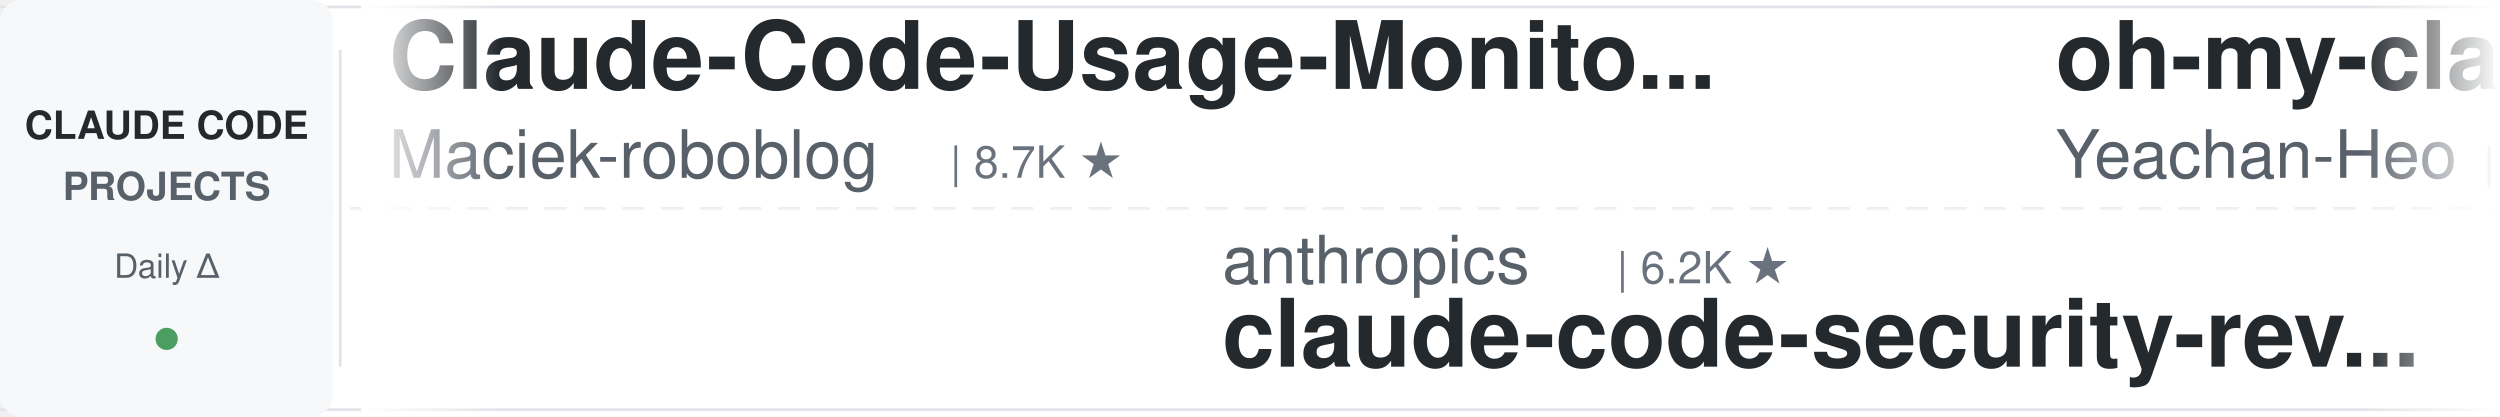
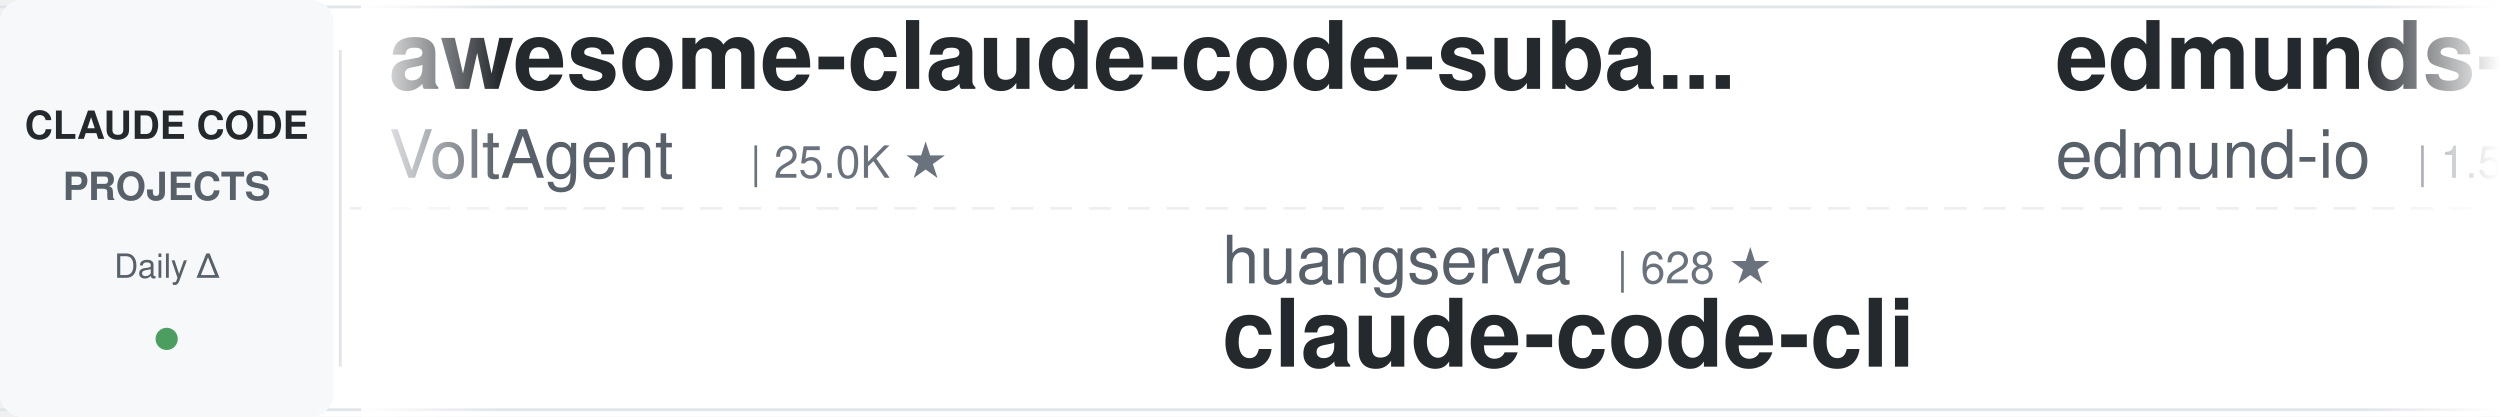
<svg xmlns="http://www.w3.org/2000/svg" width="900" height="150">
  <defs>
    <linearGradient id="leftFade" x1="0%" y1="0%" x2="100%" y2="0%">
      <stop offset="0%" style="stop-color:#ffffff;stop-opacity:1" />
      <stop offset="100%" style="stop-color:#ffffff;stop-opacity:0" />
    </linearGradient>
    <linearGradient id="rightFade" x1="0%" y1="0%" x2="100%" y2="0%">
      <stop offset="0%" style="stop-color:#ffffff;stop-opacity:0" />
      <stop offset="100%" style="stop-color:#ffffff;stop-opacity:1" />
    </linearGradient>
  </defs>
  <rect width="900" height="150" fill="#ffffff" rx="8" />
  <rect x="0" y="2" width="900" height="1" fill="#e1e4e8" />
  <rect x="0" y="147" width="900" height="1" fill="#e1e4e8" />
  <line x1="0" y1="75" x2="900" y2="75" stroke="#e1e4e8" stroke-width="1" stroke-dasharray="8 6" opacity="0.6" />
  <rect x="0" y="0" width="120" height="150" fill="#f6f8fa" rx="8" />
  <text x="60" y="50" font-family="-apple-system, BlinkMacSystemFont, 'Segoe UI', Helvetica, Arial, sans-serif" font-size="14" font-weight="600" fill="#24292e" text-anchor="middle">CLAUDE CODE</text>
  <text x="60" y="72" font-family="-apple-system, BlinkMacSystemFont, 'Segoe UI', Helvetica, Arial, sans-serif" font-size="14" font-weight="600" fill="#586069" text-anchor="middle">PROJECTS</text>
  <text x="60" y="100" font-family="-apple-system, BlinkMacSystemFont, 'Segoe UI', Helvetica, Arial, sans-serif" font-size="12" font-weight="500" fill="#586069" text-anchor="middle">Daily Δ</text>
  <circle cx="60" cy="122" r="4" fill="#22863a" opacity="0.8" />
  <rect x="122" y="18" width="1" height="114" fill="#e1e4e8" />
  <clipPath id="tickerClip">
    <rect x="130" y="0" width="770" height="150" />
  </clipPath>
  <g clip-path="url(#tickerClip)">
    <g id="tickerItems">
      <animateTransform attributeName="transform" attributeType="XML" type="translate" from="0 0" to="-3000 0" dur="54s" repeatCount="indefinite" />
      <g transform="translate(0, 0)">
-         <text x="140" y="32" font-family="-apple-system, BlinkMacSystemFont, 'Segoe UI', Helvetica, Arial, sans-serif" font-size="34" font-weight="600" fill="#24292e">Claude-Code-Usage-Monito...</text>
-         <text x="140" y="64" font-family="-apple-system, BlinkMacSystemFont, 'Segoe UI', Helvetica, Arial, sans-serif" font-size="24" font-weight="400" fill="#586069">Maciek-roboblog</text>
-         <text x="342" y="64" font-family="-apple-system, BlinkMacSystemFont, 'Segoe UI', Helvetica, Arial, sans-serif" font-size="16" font-weight="500" fill="#6a737d">| 8.7K ★</text>
+         <text x="140" y="32" font-family="-apple-system, BlinkMacSystemFont, 'Segoe UI', Helvetica, Arial, sans-serif" font-size="34" font-weight="600" fill="#24292e">awesome-claude-code-suba...</text>
+         <text x="140" y="64" font-family="-apple-system, BlinkMacSystemFont, 'Segoe UI', Helvetica, Arial, sans-serif" font-size="24" font-weight="400" fill="#586069">VoltAgent</text>
+         <text x="270" y="64" font-family="-apple-system, BlinkMacSystemFont, 'Segoe UI', Helvetica, Arial, sans-serif" font-size="16" font-weight="500" fill="#6a737d">| 25.0K ★</text>
      </g>
      <g transform="translate(300, 0)">
-         <text x="140" y="102" font-family="-apple-system, BlinkMacSystemFont, 'Segoe UI', Helvetica, Arial, sans-serif" font-size="24" font-weight="400" fill="#586069">anthropics</text>
-         <text x="282" y="102" font-family="-apple-system, BlinkMacSystemFont, 'Segoe UI', Helvetica, Arial, sans-serif" font-size="16" font-weight="500" fill="#6a737d">| 6.2K ★</text>
-         <text x="140" y="132" font-family="-apple-system, BlinkMacSystemFont, 'Segoe UI', Helvetica, Arial, sans-serif" font-size="34" font-weight="600" fill="#24292e">claude-code-security-rev...</text>
+         <text x="140" y="102" font-family="-apple-system, BlinkMacSystemFont, 'Segoe UI', Helvetica, Arial, sans-serif" font-size="24" font-weight="400" fill="#586069">huangserva</text>
+         <text x="282" y="102" font-family="-apple-system, BlinkMacSystemFont, 'Segoe UI', Helvetica, Arial, sans-serif" font-size="16" font-weight="500" fill="#6a737d">| 628 ★</text>
+         <text x="140" y="132" font-family="-apple-system, BlinkMacSystemFont, 'Segoe UI', Helvetica, Arial, sans-serif" font-size="34" font-weight="600" fill="#24292e">claude-code-cli</text>
      </g>
      <g transform="translate(600, 0)">
-         <text x="140" y="32" font-family="-apple-system, BlinkMacSystemFont, 'Segoe UI', Helvetica, Arial, sans-serif" font-size="34" font-weight="600" fill="#24292e">oh-my-claudecode</text>
-         <text x="140" y="64" font-family="-apple-system, BlinkMacSystemFont, 'Segoe UI', Helvetica, Arial, sans-serif" font-size="24" font-weight="400" fill="#586069">Yeachan-Heo</text>
-         <text x="294" y="64" font-family="-apple-system, BlinkMacSystemFont, 'Segoe UI', Helvetica, Arial, sans-serif" font-size="16" font-weight="500" fill="#6a737d">| 39.1K ★</text>
+         <text x="140" y="32" font-family="-apple-system, BlinkMacSystemFont, 'Segoe UI', Helvetica, Arial, sans-serif" font-size="34" font-weight="600" fill="#24292e">edmunds-claude-code</text>
+         <text x="140" y="64" font-family="-apple-system, BlinkMacSystemFont, 'Segoe UI', Helvetica, Arial, sans-serif" font-size="24" font-weight="400" fill="#586069">edmund-io</text>
+         <text x="270" y="64" font-family="-apple-system, BlinkMacSystemFont, 'Segoe UI', Helvetica, Arial, sans-serif" font-size="16" font-weight="500" fill="#6a737d">| 1.5K ★</text>
      </g>
      <g transform="translate(900, 0)">
-         <text x="140" y="102" font-family="-apple-system, BlinkMacSystemFont, 'Segoe UI', Helvetica, Arial, sans-serif" font-size="24" font-weight="400" fill="#586069">shanraisshan</text>
-         <text x="306" y="102" font-family="-apple-system, BlinkMacSystemFont, 'Segoe UI', Helvetica, Arial, sans-serif" font-size="16" font-weight="500" fill="#6a737d">| 65.8K ★</text>
-         <text x="140" y="132" font-family="-apple-system, BlinkMacSystemFont, 'Segoe UI', Helvetica, Arial, sans-serif" font-size="34" font-weight="600" fill="#24292e">claude-code-best-practic...</text>
+         <text x="140" y="102" font-family="-apple-system, BlinkMacSystemFont, 'Segoe UI', Helvetica, Arial, sans-serif" font-size="24" font-weight="400" fill="#586069">disler</text>
+         <text x="234" y="102" font-family="-apple-system, BlinkMacSystemFont, 'Segoe UI', Helvetica, Arial, sans-serif" font-size="16" font-weight="500" fill="#6a737d">| 3.9K ★</text>
+         <text x="140" y="132" font-family="-apple-system, BlinkMacSystemFont, 'Segoe UI', Helvetica, Arial, sans-serif" font-size="34" font-weight="600" fill="#24292e">claude-code-hooks-master...</text>
      </g>
      <g transform="translate(1200, 0)">
-         <text x="140" y="32" font-family="-apple-system, BlinkMacSystemFont, 'Segoe UI', Helvetica, Arial, sans-serif" font-size="34" font-weight="600" fill="#24292e">claude-code-router</text>
-         <text x="140" y="64" font-family="-apple-system, BlinkMacSystemFont, 'Segoe UI', Helvetica, Arial, sans-serif" font-size="24" font-weight="400" fill="#586069">musistudio</text>
-         <text x="282" y="64" font-family="-apple-system, BlinkMacSystemFont, 'Segoe UI', Helvetica, Arial, sans-serif" font-size="16" font-weight="500" fill="#6a737d">| 37.2K ★</text>
+         <text x="140" y="32" font-family="-apple-system, BlinkMacSystemFont, 'Segoe UI', Helvetica, Arial, sans-serif" font-size="34" font-weight="600" fill="#24292e">claude-code-proxy</text>
+         <text x="140" y="64" font-family="-apple-system, BlinkMacSystemFont, 'Segoe UI', Helvetica, Arial, sans-serif" font-size="24" font-weight="400" fill="#586069">1rgs</text>
+         <text x="210" y="64" font-family="-apple-system, BlinkMacSystemFont, 'Segoe UI', Helvetica, Arial, sans-serif" font-size="16" font-weight="500" fill="#6a737d">| 3.7K ★</text>
      </g>
      <g transform="translate(1500, 0)">
-         <text x="140" y="102" font-family="-apple-system, BlinkMacSystemFont, 'Segoe UI', Helvetica, Arial, sans-serif" font-size="24" font-weight="400" fill="#586069">WorldFlowAI</text>
-         <text x="294" y="102" font-family="-apple-system, BlinkMacSystemFont, 'Segoe UI', Helvetica, Arial, sans-serif" font-size="16" font-weight="500" fill="#6a737d">| 2.8K ★</text>
-         <text x="140" y="132" font-family="-apple-system, BlinkMacSystemFont, 'Segoe UI', Helvetica, Arial, sans-serif" font-size="34" font-weight="600" fill="#24292e">everything-claude-code</text>
+         <text x="140" y="102" font-family="-apple-system, BlinkMacSystemFont, 'Segoe UI', Helvetica, Arial, sans-serif" font-size="24" font-weight="400" fill="#586069">Maciek-roboblog</text>
+         <text x="342" y="102" font-family="-apple-system, BlinkMacSystemFont, 'Segoe UI', Helvetica, Arial, sans-serif" font-size="16" font-weight="500" fill="#6a737d">| 8.7K ★</text>
+         <text x="140" y="132" font-family="-apple-system, BlinkMacSystemFont, 'Segoe UI', Helvetica, Arial, sans-serif" font-size="34" font-weight="600" fill="#24292e">Claude-Code-Usage-Monito...</text>
      </g>
      <g transform="translate(1800, 0)">
-         <text x="140" y="32" font-family="-apple-system, BlinkMacSystemFont, 'Segoe UI', Helvetica, Arial, sans-serif" font-size="34" font-weight="600" fill="#24292e">claude-code-reverse</text>
-         <text x="140" y="64" font-family="-apple-system, BlinkMacSystemFont, 'Segoe UI', Helvetica, Arial, sans-serif" font-size="24" font-weight="400" fill="#586069">Yuyz0112</text>
-         <text x="258" y="64" font-family="-apple-system, BlinkMacSystemFont, 'Segoe UI', Helvetica, Arial, sans-serif" font-size="16" font-weight="500" fill="#6a737d">| 2.4K ★</text>
+         <text x="140" y="32" font-family="-apple-system, BlinkMacSystemFont, 'Segoe UI', Helvetica, Arial, sans-serif" font-size="34" font-weight="600" fill="#24292e">claude-code-rust</text>
+         <text x="140" y="64" font-family="-apple-system, BlinkMacSystemFont, 'Segoe UI', Helvetica, Arial, sans-serif" font-size="24" font-weight="400" fill="#586069">lorryjovens-hub</text>
+         <text x="342" y="64" font-family="-apple-system, BlinkMacSystemFont, 'Segoe UI', Helvetica, Arial, sans-serif" font-size="16" font-weight="500" fill="#6a737d">| 1.7K ★</text>
      </g>
      <g transform="translate(2100, 0)">
-         <text x="140" y="102" font-family="-apple-system, BlinkMacSystemFont, 'Segoe UI', Helvetica, Arial, sans-serif" font-size="24" font-weight="400" fill="#586069">pedrohcgs</text>
-         <text x="270" y="102" font-family="-apple-system, BlinkMacSystemFont, 'Segoe UI', Helvetica, Arial, sans-serif" font-size="16" font-weight="500" fill="#6a737d">| 1.6K ★</text>
-         <text x="140" y="132" font-family="-apple-system, BlinkMacSystemFont, 'Segoe UI', Helvetica, Arial, sans-serif" font-size="34" font-weight="600" fill="#24292e">claude-code-my-workflow</text>
+         <text x="140" y="102" font-family="-apple-system, BlinkMacSystemFont, 'Segoe UI', Helvetica, Arial, sans-serif" font-size="24" font-weight="400" fill="#586069">lintsinghua</text>
+         <text x="294" y="102" font-family="-apple-system, BlinkMacSystemFont, 'Segoe UI', Helvetica, Arial, sans-serif" font-size="16" font-weight="500" fill="#6a737d">| 4.2K ★</text>
+         <text x="140" y="132" font-family="-apple-system, BlinkMacSystemFont, 'Segoe UI', Helvetica, Arial, sans-serif" font-size="34" font-weight="600" fill="#24292e">claude-code-book</text>
      </g>
      <g transform="translate(2400, 0)">
-         <text x="140" y="32" font-family="-apple-system, BlinkMacSystemFont, 'Segoe UI', Helvetica, Arial, sans-serif" font-size="34" font-weight="600" fill="#24292e">claude-code-action</text>
-         <text x="140" y="64" font-family="-apple-system, BlinkMacSystemFont, 'Segoe UI', Helvetica, Arial, sans-serif" font-size="24" font-weight="400" fill="#586069">anthropics</text>
-         <text x="282" y="64" font-family="-apple-system, BlinkMacSystemFont, 'Segoe UI', Helvetica, Arial, sans-serif" font-size="16" font-weight="500" fill="#6a737d">| 8.8K ★</text>
+         <text x="140" y="32" font-family="-apple-system, BlinkMacSystemFont, 'Segoe UI', Helvetica, Arial, sans-serif" font-size="34" font-weight="600" fill="#24292e">claude-code-my-workflow</text>
+         <text x="140" y="64" font-family="-apple-system, BlinkMacSystemFont, 'Segoe UI', Helvetica, Arial, sans-serif" font-size="24" font-weight="400" fill="#586069">pedrohcgs</text>
+         <text x="270" y="64" font-family="-apple-system, BlinkMacSystemFont, 'Segoe UI', Helvetica, Arial, sans-serif" font-size="16" font-weight="500" fill="#6a737d">| 1.6K ★</text>
      </g>
      <g transform="translate(2700, 0)">
-         <text x="140" y="102" font-family="-apple-system, BlinkMacSystemFont, 'Segoe UI', Helvetica, Arial, sans-serif" font-size="24" font-weight="400" fill="#586069">kodu-ai</text>
-         <text x="246" y="102" font-family="-apple-system, BlinkMacSystemFont, 'Segoe UI', Helvetica, Arial, sans-serif" font-size="16" font-weight="500" fill="#6a737d">| 5.2K ★</text>
-         <text x="140" y="132" font-family="-apple-system, BlinkMacSystemFont, 'Segoe UI', Helvetica, Arial, sans-serif" font-size="34" font-weight="600" fill="#24292e">claude-coder</text>
+         <text x="140" y="102" font-family="-apple-system, BlinkMacSystemFont, 'Segoe UI', Helvetica, Arial, sans-serif" font-size="24" font-weight="400" fill="#586069">alejandrobalderas</text>
+         <text x="366" y="102" font-family="-apple-system, BlinkMacSystemFont, 'Segoe UI', Helvetica, Arial, sans-serif" font-size="16" font-weight="500" fill="#6a737d">| 2.8K ★</text>
+         <text x="140" y="132" font-family="-apple-system, BlinkMacSystemFont, 'Segoe UI', Helvetica, Arial, sans-serif" font-size="34" font-weight="600" fill="#24292e">claude-code-from-source</text>
      </g>
      <g transform="translate(3000, 0)">
-         <text x="140" y="32" font-family="-apple-system, BlinkMacSystemFont, 'Segoe UI', Helvetica, Arial, sans-serif" font-size="34" font-weight="600" fill="#24292e">Claude-Code-Usage-Monito...</text>
-         <text x="140" y="64" font-family="-apple-system, BlinkMacSystemFont, 'Segoe UI', Helvetica, Arial, sans-serif" font-size="24" font-weight="400" fill="#586069">Maciek-roboblog</text>
-         <text x="342" y="64" font-family="-apple-system, BlinkMacSystemFont, 'Segoe UI', Helvetica, Arial, sans-serif" font-size="16" font-weight="500" fill="#6a737d">| 8.7K ★</text>
+         <text x="140" y="32" font-family="-apple-system, BlinkMacSystemFont, 'Segoe UI', Helvetica, Arial, sans-serif" font-size="34" font-weight="600" fill="#24292e">awesome-claude-code-suba...</text>
+         <text x="140" y="64" font-family="-apple-system, BlinkMacSystemFont, 'Segoe UI', Helvetica, Arial, sans-serif" font-size="24" font-weight="400" fill="#586069">VoltAgent</text>
+         <text x="270" y="64" font-family="-apple-system, BlinkMacSystemFont, 'Segoe UI', Helvetica, Arial, sans-serif" font-size="16" font-weight="500" fill="#6a737d">| 25.0K ★</text>
      </g>
      <g transform="translate(3300, 0)">
-         <text x="140" y="102" font-family="-apple-system, BlinkMacSystemFont, 'Segoe UI', Helvetica, Arial, sans-serif" font-size="24" font-weight="400" fill="#586069">anthropics</text>
-         <text x="282" y="102" font-family="-apple-system, BlinkMacSystemFont, 'Segoe UI', Helvetica, Arial, sans-serif" font-size="16" font-weight="500" fill="#6a737d">| 6.2K ★</text>
-         <text x="140" y="132" font-family="-apple-system, BlinkMacSystemFont, 'Segoe UI', Helvetica, Arial, sans-serif" font-size="34" font-weight="600" fill="#24292e">claude-code-security-rev...</text>
+         <text x="140" y="102" font-family="-apple-system, BlinkMacSystemFont, 'Segoe UI', Helvetica, Arial, sans-serif" font-size="24" font-weight="400" fill="#586069">huangserva</text>
+         <text x="282" y="102" font-family="-apple-system, BlinkMacSystemFont, 'Segoe UI', Helvetica, Arial, sans-serif" font-size="16" font-weight="500" fill="#6a737d">| 628 ★</text>
+         <text x="140" y="132" font-family="-apple-system, BlinkMacSystemFont, 'Segoe UI', Helvetica, Arial, sans-serif" font-size="34" font-weight="600" fill="#24292e">claude-code-cli</text>
      </g>
      <g transform="translate(3600, 0)">
-         <text x="140" y="32" font-family="-apple-system, BlinkMacSystemFont, 'Segoe UI', Helvetica, Arial, sans-serif" font-size="34" font-weight="600" fill="#24292e">oh-my-claudecode</text>
-         <text x="140" y="64" font-family="-apple-system, BlinkMacSystemFont, 'Segoe UI', Helvetica, Arial, sans-serif" font-size="24" font-weight="400" fill="#586069">Yeachan-Heo</text>
-         <text x="294" y="64" font-family="-apple-system, BlinkMacSystemFont, 'Segoe UI', Helvetica, Arial, sans-serif" font-size="16" font-weight="500" fill="#6a737d">| 39.1K ★</text>
+         <text x="140" y="32" font-family="-apple-system, BlinkMacSystemFont, 'Segoe UI', Helvetica, Arial, sans-serif" font-size="34" font-weight="600" fill="#24292e">edmunds-claude-code</text>
+         <text x="140" y="64" font-family="-apple-system, BlinkMacSystemFont, 'Segoe UI', Helvetica, Arial, sans-serif" font-size="24" font-weight="400" fill="#586069">edmund-io</text>
+         <text x="270" y="64" font-family="-apple-system, BlinkMacSystemFont, 'Segoe UI', Helvetica, Arial, sans-serif" font-size="16" font-weight="500" fill="#6a737d">| 1.5K ★</text>
      </g>
      <g transform="translate(3900, 0)">
-         <text x="140" y="102" font-family="-apple-system, BlinkMacSystemFont, 'Segoe UI', Helvetica, Arial, sans-serif" font-size="24" font-weight="400" fill="#586069">shanraisshan</text>
-         <text x="306" y="102" font-family="-apple-system, BlinkMacSystemFont, 'Segoe UI', Helvetica, Arial, sans-serif" font-size="16" font-weight="500" fill="#6a737d">| 65.8K ★</text>
-         <text x="140" y="132" font-family="-apple-system, BlinkMacSystemFont, 'Segoe UI', Helvetica, Arial, sans-serif" font-size="34" font-weight="600" fill="#24292e">claude-code-best-practic...</text>
+         <text x="140" y="102" font-family="-apple-system, BlinkMacSystemFont, 'Segoe UI', Helvetica, Arial, sans-serif" font-size="24" font-weight="400" fill="#586069">disler</text>
+         <text x="234" y="102" font-family="-apple-system, BlinkMacSystemFont, 'Segoe UI', Helvetica, Arial, sans-serif" font-size="16" font-weight="500" fill="#6a737d">| 3.9K ★</text>
+         <text x="140" y="132" font-family="-apple-system, BlinkMacSystemFont, 'Segoe UI', Helvetica, Arial, sans-serif" font-size="34" font-weight="600" fill="#24292e">claude-code-hooks-master...</text>
      </g>
    </g>
  </g>
  <rect x="130" y="0" width="50" height="150" fill="url(#leftFade)" />
  <rect x="850" y="0" width="50" height="150" fill="url(#rightFade)" />
</svg>
